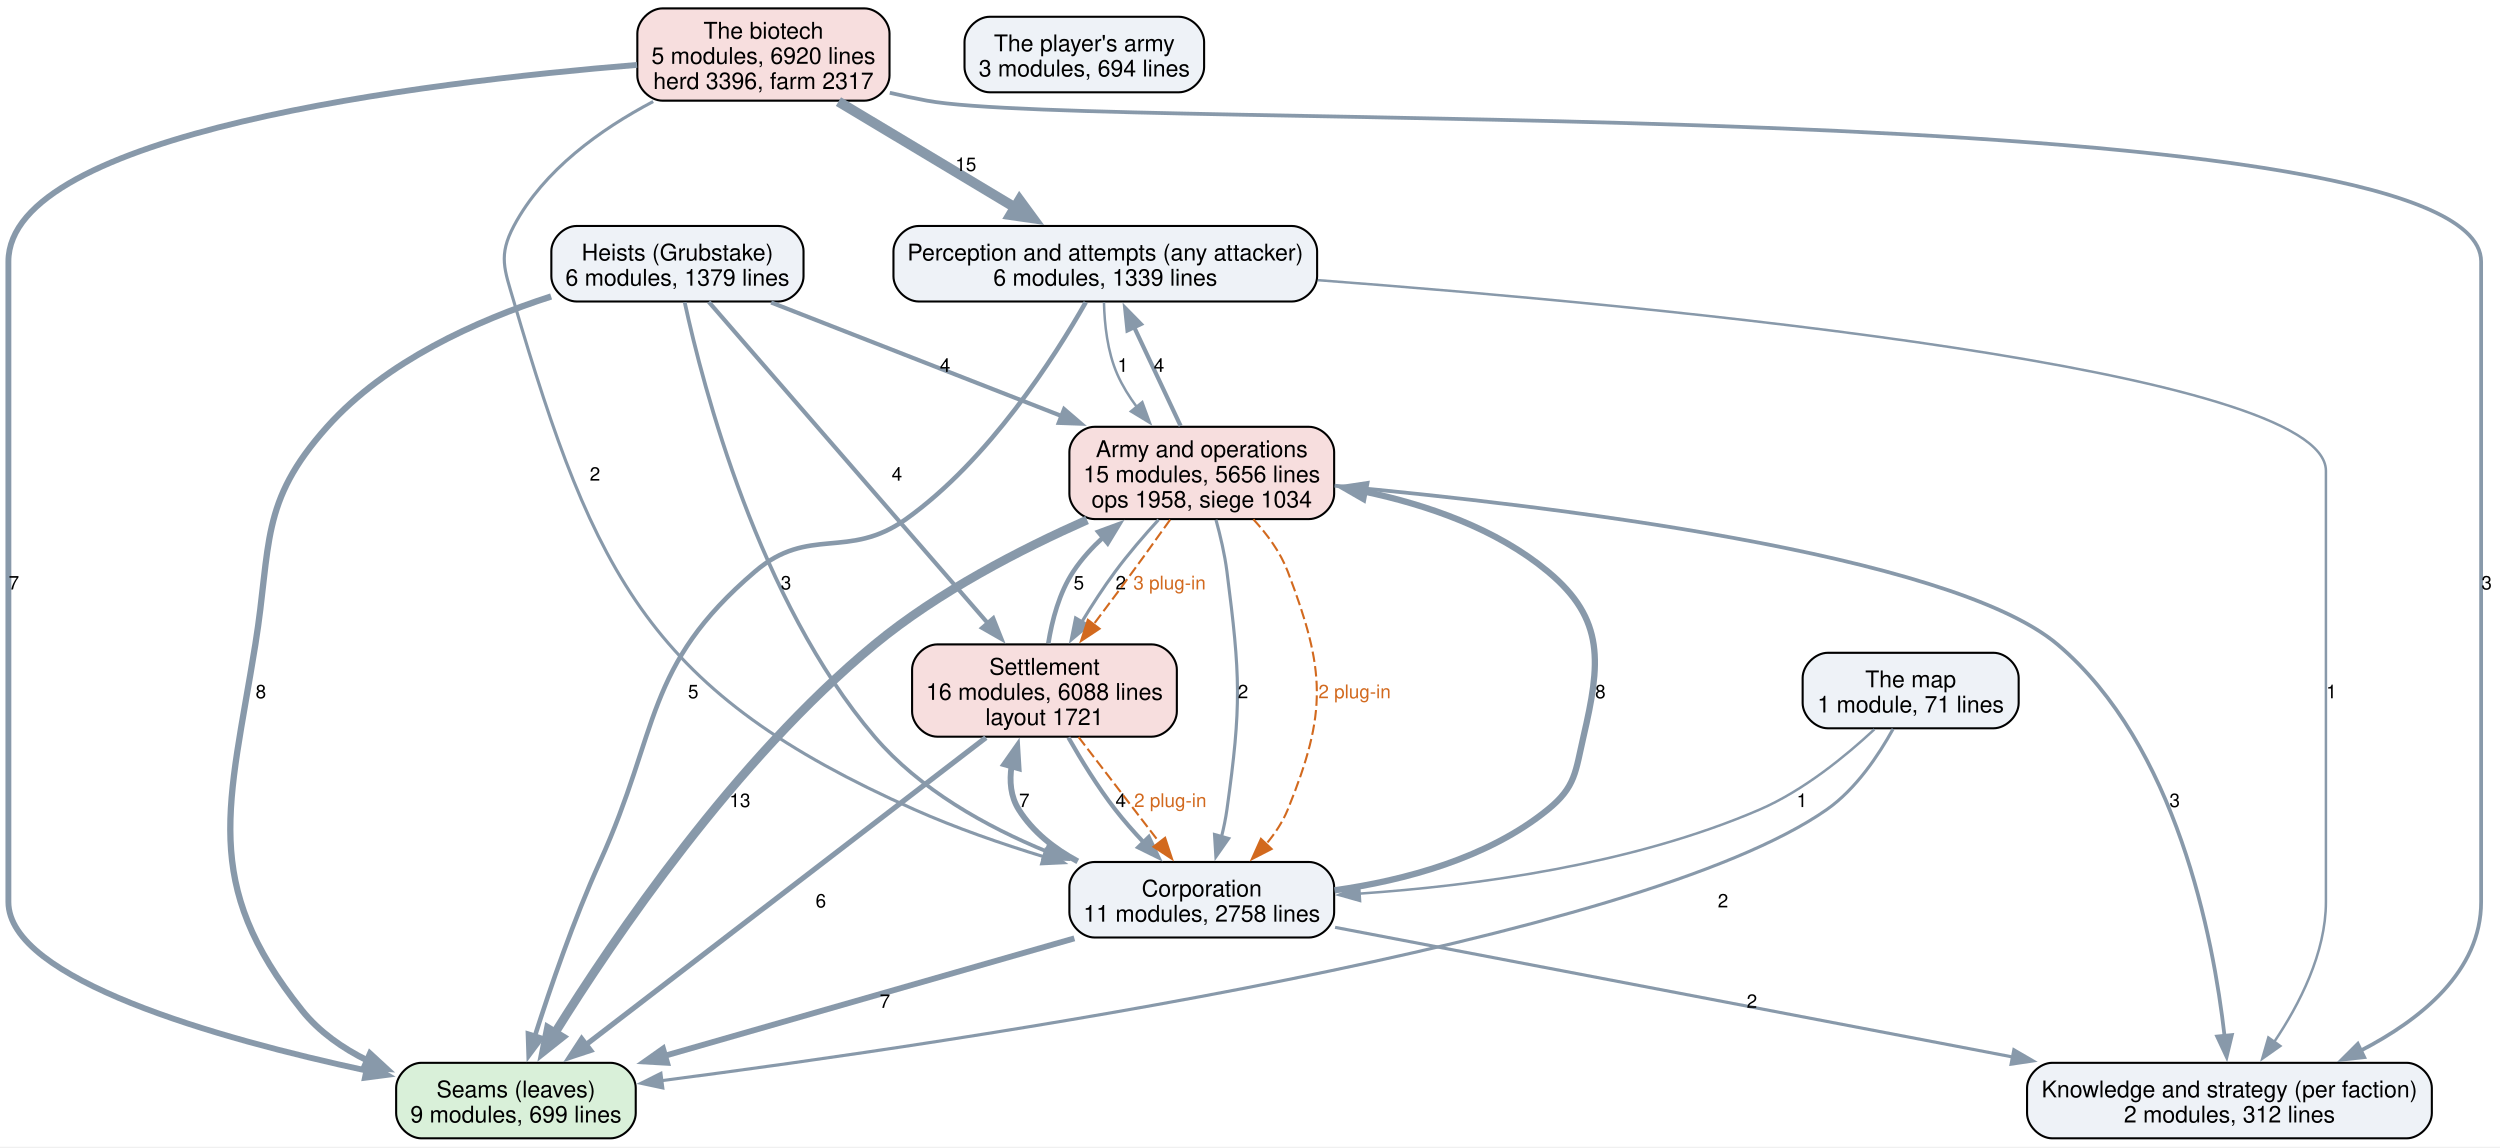
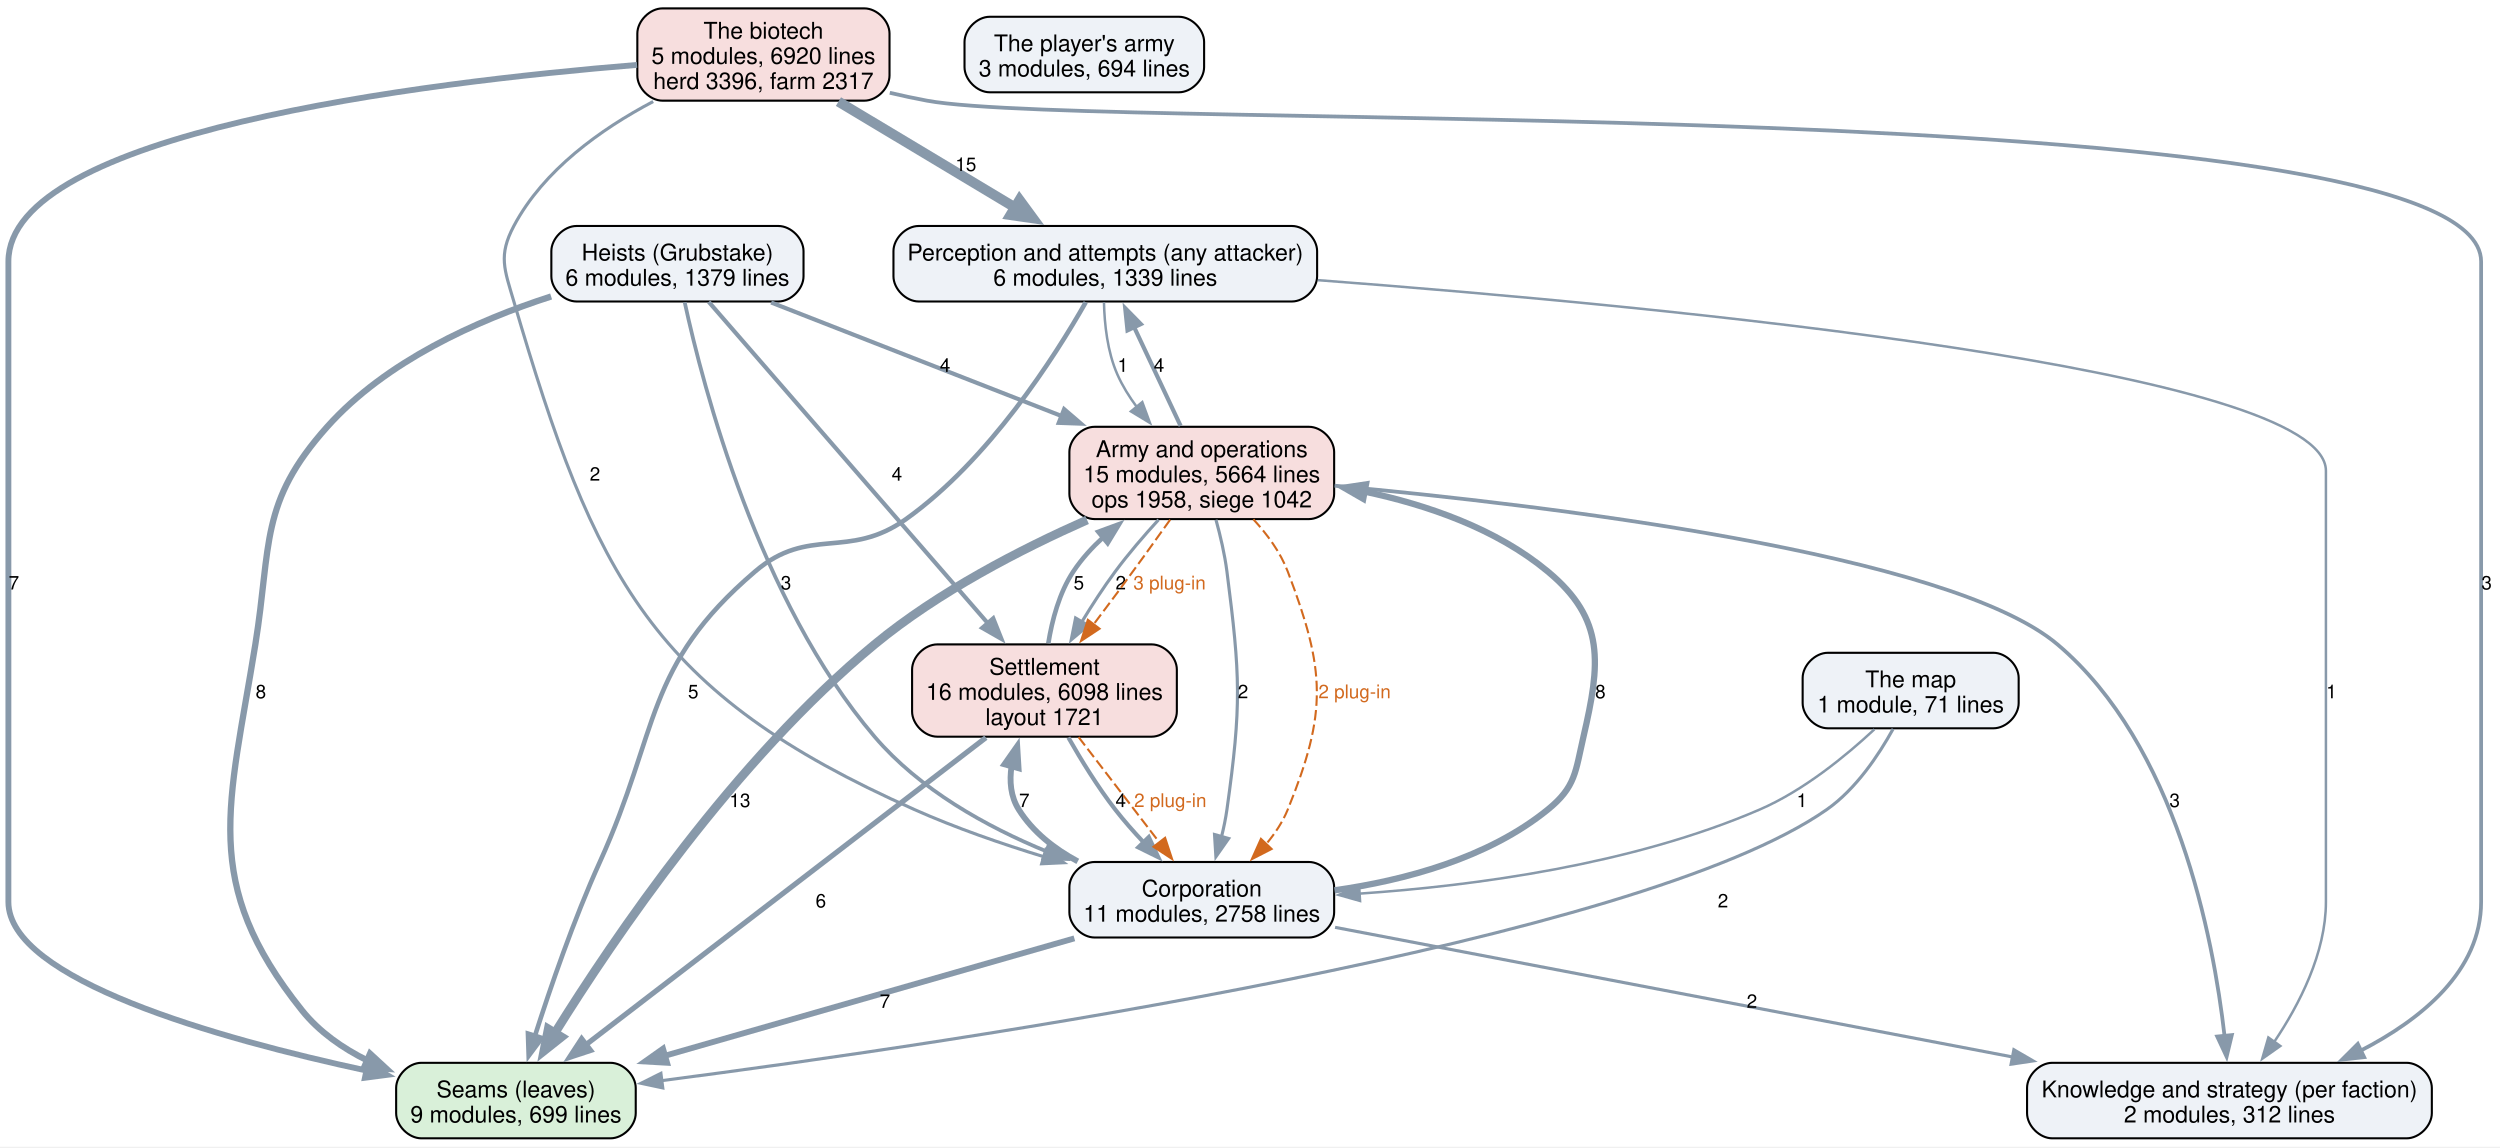
<svg xmlns="http://www.w3.org/2000/svg" width="1192pt" height="547pt" viewBox="0.00 0.00 1192.00 547.00">
  <g id="graph0" class="graph" transform="scale(1 1) rotate(0) translate(4 542.75)">
    <polygon fill="white" stroke="none" points="-4,4 -4,-542.75 1188.25,-542.75 1188.25,4 -4,4" />
    <g id="node1" class="node">
      <path fill="#d9f0d9" stroke="black" d="M287.12,-36C287.12,-36 196.88,-36 196.88,-36 190.88,-36 184.88,-30 184.88,-24 184.88,-24 184.88,-12 184.88,-12 184.88,-6 190.88,0 196.88,0 196.88,0 287.12,0 287.12,0 293.12,0 299.12,-6 299.12,-12 299.12,-12 299.12,-24 299.12,-24 299.12,-30 293.12,-36 287.12,-36" />
      <text xml:space="preserve" text-anchor="middle" x="242" y="-19.55" font-family="Helvetica,sans-Serif" font-size="11.00">Seams (leaves)</text>
      <text xml:space="preserve" text-anchor="middle" x="242" y="-7.55" font-family="Helvetica,sans-Serif" font-size="11.00">9 modules, 699 lines</text>
    </g>
    <g id="node2" class="node">
      <path fill="#eef2f7" stroke="black" d="M612,-435C612,-435 434,-435 434,-435 428,-435 422,-429 422,-423 422,-423 422,-411 422,-411 422,-405 428,-399 434,-399 434,-399 612,-399 612,-399 618,-399 624,-405 624,-411 624,-411 624,-423 624,-423 624,-429 618,-435 612,-435" />
      <text xml:space="preserve" text-anchor="middle" x="523" y="-418.55" font-family="Helvetica,sans-Serif" font-size="11.00">Perception and attempts (any attacker)</text>
      <text xml:space="preserve" text-anchor="middle" x="523" y="-406.55" font-family="Helvetica,sans-Serif" font-size="11.00">6 modules, 1339 lines</text>
    </g>
    <g id="edge16" class="edge">
      <path fill="none" stroke="#8899aa" stroke-width="2.2" d="M513.69,-398.63C498.87,-372.57 467.53,-323.43 428,-295.25 400.41,-275.59 381.75,-292.26 356,-270.25 302.94,-224.91 310.82,-195.31 282,-131.75 269.58,-104.36 258.42,-71.89 251.06,-48.85" />
      <polygon fill="#8899aa" stroke="#8899aa" stroke-width="2.2" points="254.41,-47.84 248.08,-39.34 247.73,-49.93 254.41,-47.84" />
      <text xml:space="preserve" text-anchor="middle" x="326.53" y="-209.82" font-family="Helvetica,sans-Serif" font-size="9.00">5</text>
    </g>
    <g id="node3" class="node">
      <path fill="#eef2f7" stroke="black" d="M1143.5,-36C1143.5,-36 974.5,-36 974.5,-36 968.5,-36 962.5,-30 962.5,-24 962.5,-24 962.5,-12 962.5,-12 962.5,-6 968.5,0 974.5,0 974.5,0 1143.5,0 1143.5,0 1149.5,0 1155.5,-6 1155.5,-12 1155.5,-12 1155.5,-24 1155.5,-24 1155.5,-30 1149.5,-36 1143.5,-36" />
      <text xml:space="preserve" text-anchor="middle" x="1059" y="-19.55" font-family="Helvetica,sans-Serif" font-size="11.00">Knowledge and strategy (per faction)</text>
      <text xml:space="preserve" text-anchor="middle" x="1059" y="-7.55" font-family="Helvetica,sans-Serif" font-size="11.00">2 modules, 312 lines</text>
    </g>
    <g id="edge15" class="edge">
      <path fill="none" stroke="#8899aa" stroke-width="1.2" d="M624.38,-409.17C791.12,-396.55 1105,-366.4 1105,-318.25 1105,-318.25 1105,-318.25 1105,-112.75 1105,-88.39 1092.33,-63.77 1080.28,-45.88" />
      <polygon fill="#8899aa" stroke="#8899aa" stroke-width="1.2" points="1083.26,-44.02 1074.61,-37.91 1077.55,-48.08 1083.26,-44.02" />
      <text xml:space="preserve" text-anchor="middle" x="1107.62" y="-209.82" font-family="Helvetica,sans-Serif" font-size="9.00">1</text>
    </g>
    <g id="node6" class="node">
      <path fill="#f7dede" stroke="black" d="M620.12,-339.25C620.12,-339.25 517.88,-339.25 517.88,-339.25 511.88,-339.25 505.88,-333.25 505.88,-327.25 505.88,-327.25 505.88,-307.25 505.88,-307.25 505.88,-301.25 511.88,-295.25 517.88,-295.25 517.88,-295.25 620.12,-295.25 620.12,-295.25 626.12,-295.25 632.12,-301.25 632.12,-307.25 632.12,-307.25 632.12,-327.25 632.12,-327.25 632.12,-333.25 626.12,-339.25 620.12,-339.25" />
      <text xml:space="preserve" text-anchor="middle" x="569" y="-324.8" font-family="Helvetica,sans-Serif" font-size="11.00">Army and operations</text>
-       <text xml:space="preserve" text-anchor="middle" x="569" y="-312.8" font-family="Helvetica,sans-Serif" font-size="11.00">15 modules, 5656 lines</text>
-       <text xml:space="preserve" text-anchor="middle" x="569" y="-300.8" font-family="Helvetica,sans-Serif" font-size="11.00">ops 1958, siege 1034</text>
+       <text xml:space="preserve" text-anchor="middle" x="569" y="-312.8" font-family="Helvetica,sans-Serif" font-size="11.00">15 modules, 5664 lines</text>
+       <text xml:space="preserve" text-anchor="middle" x="569" y="-300.8" font-family="Helvetica,sans-Serif" font-size="11.00">ops 1958, siege 1042</text>
    </g>
    <g id="edge14" class="edge">
      <path fill="none" stroke="#8899aa" stroke-width="1.2" d="M522.37,-398.55C522.61,-388.18 524.01,-375.01 528.75,-364.25 531.15,-358.81 534.42,-353.54 538.08,-348.63" />
      <polygon fill="#8899aa" stroke="#8899aa" stroke-width="1.2" points="540.64,-351.04 544.3,-341.1 535.23,-346.59 540.64,-351.04" />
      <text xml:space="preserve" text-anchor="middle" x="531.38" y="-365.45" font-family="Helvetica,sans-Serif" font-size="9.00">1</text>
    </g>
    <g id="node4" class="node">
      <path fill="#eef2f7" stroke="black" d="M620.12,-131.75C620.12,-131.75 517.88,-131.75 517.88,-131.75 511.88,-131.75 505.88,-125.75 505.88,-119.75 505.88,-119.75 505.88,-107.75 505.88,-107.75 505.88,-101.75 511.88,-95.75 517.88,-95.75 517.88,-95.75 620.12,-95.75 620.12,-95.75 626.12,-95.75 632.12,-101.75 632.12,-107.75 632.12,-107.75 632.12,-119.75 632.12,-119.75 632.12,-125.75 626.12,-131.75 620.12,-131.75" />
      <text xml:space="preserve" text-anchor="middle" x="569" y="-115.3" font-family="Helvetica,sans-Serif" font-size="11.00">Corporation</text>
      <text xml:space="preserve" text-anchor="middle" x="569" y="-103.3" font-family="Helvetica,sans-Serif" font-size="11.00">11 modules, 2758 lines</text>
    </g>
    <g id="edge8" class="edge">
      <path fill="none" stroke="#8899aa" stroke-width="2.8" d="M508.26,-95.34C452.94,-79.48 371.24,-56.05 312.94,-39.34" />
      <polygon fill="#8899aa" stroke="#8899aa" stroke-width="2.8" points="314.05,-36.02 303.47,-36.62 312.12,-42.74 314.05,-36.02" />
      <text xml:space="preserve" text-anchor="middle" x="417.93" y="-62.2" font-family="Helvetica,sans-Serif" font-size="9.00">7</text>
    </g>
    <g id="edge7" class="edge">
      <path fill="none" stroke="#8899aa" stroke-width="1.5" d="M632.56,-100.59C714.46,-84.92 857.93,-57.47 955.63,-38.78" />
      <polygon fill="#8899aa" stroke="#8899aa" stroke-width="1.5" points="956.21,-42.23 965.37,-36.91 954.89,-35.35 956.21,-42.23" />
      <text xml:space="preserve" text-anchor="middle" x="831.32" y="-62.2" font-family="Helvetica,sans-Serif" font-size="9.00">2</text>
    </g>
    <g id="node5" class="node">
      <path fill="#f7dede" stroke="black" d="M545.12,-235.5C545.12,-235.5 442.88,-235.5 442.88,-235.5 436.88,-235.5 430.88,-229.5 430.88,-223.5 430.88,-223.5 430.88,-203.5 430.88,-203.5 430.88,-197.5 436.88,-191.5 442.88,-191.5 442.88,-191.5 545.12,-191.5 545.12,-191.5 551.12,-191.5 557.12,-197.5 557.12,-203.5 557.12,-203.5 557.12,-223.5 557.12,-223.5 557.12,-229.5 551.12,-235.5 545.12,-235.5" />
      <text xml:space="preserve" text-anchor="middle" x="494" y="-221.05" font-family="Helvetica,sans-Serif" font-size="11.00">Settlement</text>
-       <text xml:space="preserve" text-anchor="middle" x="494" y="-209.05" font-family="Helvetica,sans-Serif" font-size="11.00">16 modules, 6088 lines</text>
+       <text xml:space="preserve" text-anchor="middle" x="494" y="-209.05" font-family="Helvetica,sans-Serif" font-size="11.00">16 modules, 6098 lines</text>
      <text xml:space="preserve" text-anchor="middle" x="494" y="-197.05" font-family="Helvetica,sans-Serif" font-size="11.00">layout 1721</text>
    </g>
    <g id="edge9" class="edge">
      <path fill="none" stroke="#8899aa" stroke-width="2.8" d="M509.89,-132.04C498.73,-138.05 488.46,-146.07 481.75,-156.75 477.83,-162.99 477.22,-170.3 478.33,-177.55" />
      <polygon fill="#8899aa" stroke="#8899aa" stroke-width="2.8" points="474.91,-178.33 481,-187 481.65,-176.43 474.91,-178.33" />
      <text xml:space="preserve" text-anchor="middle" x="484.38" y="-157.95" font-family="Helvetica,sans-Serif" font-size="9.00">7</text>
    </g>
    <g id="edge6" class="edge">
      <path fill="none" stroke="#8899aa" stroke-width="3" d="M632.28,-118.24C665.64,-122.97 705.44,-133.54 734,-156.75 747.34,-167.6 747.12,-174.75 751,-191.5 759.08,-226.38 761.53,-247.35 734,-270.25 709.43,-290.69 676.4,-302.08 646.36,-308.41" />
      <polygon fill="#8899aa" stroke="#8899aa" stroke-width="3" points="645.99,-304.91 636.81,-310.21 647.29,-311.79 645.99,-304.91" />
      <text xml:space="preserve" text-anchor="middle" x="759.06" y="-209.82" font-family="Helvetica,sans-Serif" font-size="9.00">8</text>
    </g>
    <g id="edge19" class="edge">
      <path fill="none" stroke="#8899aa" stroke-width="2.5" d="M466.07,-191.05C419.35,-155.18 325.54,-83.15 275.4,-44.65" />
      <polygon fill="#8899aa" stroke="#8899aa" stroke-width="2.5" points="277.59,-41.91 267.53,-38.6 273.33,-47.47 277.59,-41.91" />
      <text xml:space="preserve" text-anchor="middle" x="387.38" y="-110.08" font-family="Helvetica,sans-Serif" font-size="9.00">6</text>
    </g>
    <g id="edge18" class="edge">
      <path fill="none" stroke="#8899aa" stroke-width="2" d="M505.4,-191.09C511.49,-180.39 519.42,-167.47 527.75,-156.75 531.88,-151.44 536.61,-146.08 541.36,-141.05" />
      <polygon fill="#8899aa" stroke="#8899aa" stroke-width="2" points="543.73,-143.63 548.25,-134.05 538.74,-138.73 543.73,-143.63" />
      <text xml:space="preserve" text-anchor="middle" x="530.38" y="-157.95" font-family="Helvetica,sans-Serif" font-size="9.00">4</text>
    </g>
    <g id="edge28" class="edge">
      <path fill="none" stroke="#d2691e" stroke-dasharray="5,2" d="M510.27,-191.29C521.65,-176.46 536.92,-156.56 549.04,-140.76" />
      <polygon fill="#d2691e" stroke="#d2691e" points="551.52,-143.28 554.83,-133.21 545.97,-139.02 551.52,-143.28" />
      <text xml:space="preserve" text-anchor="middle" x="553.99" y="-157.95" font-family="Helvetica,sans-Serif" font-size="9.00" fill="#d2691e">2 plug-in</text>
    </g>
    <g id="edge17" class="edge">
      <path fill="none" stroke="#8899aa" stroke-width="2.2" d="M495.84,-235.99C497.6,-246.97 501.04,-260.11 507.75,-270.25 511.69,-276.21 516.68,-281.7 522.1,-286.65" />
      <polygon fill="#8899aa" stroke="#8899aa" stroke-width="2.2" points="519.67,-289.18 529.62,-292.84 524.12,-283.78 519.67,-289.18" />
      <text xml:space="preserve" text-anchor="middle" x="510.38" y="-261.7" font-family="Helvetica,sans-Serif" font-size="9.00">5</text>
    </g>
    <g id="edge4" class="edge">
      <path fill="none" stroke="#8899aa" stroke-width="4.2" d="M514.32,-294.84C482.72,-280.85 443.34,-260.54 413,-235.5 346.31,-180.46 288.64,-95.39 260.43,-50.01" />
      <polygon fill="#8899aa" stroke="#8899aa" stroke-width="4.2" points="263.71,-48.31 255.36,-41.69 257.43,-52.14 263.71,-48.31" />
      <text xml:space="preserve" text-anchor="middle" x="348.81" y="-157.95" font-family="Helvetica,sans-Serif" font-size="9.00">13</text>
    </g>
    <g id="edge3" class="edge">
      <path fill="none" stroke="#8899aa" stroke-width="2" d="M558.92,-339.67C552.37,-353.6 543.74,-371.93 536.58,-387.14" />
      <polygon fill="#8899aa" stroke="#8899aa" stroke-width="2" points="533.6,-385.25 532.51,-395.79 539.94,-388.23 533.6,-385.25" />
      <text xml:space="preserve" text-anchor="middle" x="548.62" y="-365.45" font-family="Helvetica,sans-Serif" font-size="9.00">4</text>
    </g>
    <g id="edge2" class="edge">
      <path fill="none" stroke="#8899aa" stroke-width="1.8" d="M632.33,-311.17C733.58,-301.84 925.73,-278.87 977,-235.5 1033.7,-187.54 1051.27,-96.04 1056.66,-48.82" />
      <polygon fill="#8899aa" stroke="#8899aa" stroke-width="1.8" points="1060.13,-49.23 1057.65,-38.93 1053.17,-48.53 1060.13,-49.23" />
      <text xml:space="preserve" text-anchor="middle" x="1032.89" y="-157.95" font-family="Helvetica,sans-Serif" font-size="9.00">3</text>
    </g>
    <g id="edge1" class="edge">
      <path fill="none" stroke="#8899aa" stroke-width="1.5" d="M575.77,-294.94C577.89,-287.25 579.95,-278.44 581,-270.25 587.42,-220.22 588,-206.71 581,-156.75 580.4,-152.49 579.48,-148.06 578.41,-143.73" />
      <polygon fill="#8899aa" stroke="#8899aa" stroke-width="1.5" points="581.82,-142.95 575.74,-134.27 575.09,-144.85 581.82,-142.95" />
      <text xml:space="preserve" text-anchor="middle" x="588.66" y="-209.82" font-family="Helvetica,sans-Serif" font-size="9.00">2</text>
    </g>
    <g id="edge26" class="edge">
      <path fill="none" stroke="#d2691e" stroke-dasharray="5,2" d="M593.61,-295.13C600.22,-287.97 606.5,-279.45 610,-270.25 627.96,-223.11 629.02,-203.47 610,-156.75 607.6,-150.85 603.93,-145.33 599.75,-140.35" />
      <polygon fill="#d2691e" stroke="#d2691e" points="602.3,-137.96 592.88,-133.12 597.22,-142.78 602.3,-137.96" />
      <text xml:space="preserve" text-anchor="middle" x="641.87" y="-209.82" font-family="Helvetica,sans-Serif" font-size="9.00" fill="#d2691e">2 plug-in</text>
    </g>
    <g id="edge5" class="edge">
      <path fill="none" stroke="#8899aa" stroke-width="1.5" d="M548.41,-294.96C541.52,-287.42 534.01,-278.7 527.75,-270.25 522.19,-262.75 516.71,-254.29 511.84,-246.28" />
      <polygon fill="#8899aa" stroke="#8899aa" stroke-width="1.5" points="514.87,-244.53 506.77,-237.7 508.84,-248.09 514.87,-244.53" />
      <text xml:space="preserve" text-anchor="middle" x="530.38" y="-261.7" font-family="Helvetica,sans-Serif" font-size="9.00">2</text>
    </g>
    <g id="edge27" class="edge">
      <path fill="none" stroke="#d2691e" stroke-dasharray="5,2" d="M553.94,-294.97C546.51,-284.53 537.35,-271.8 529,-260.5 525.27,-255.46 521.28,-250.13 517.37,-244.97" />
      <polygon fill="#d2691e" stroke="#d2691e" points="520.26,-242.98 511.42,-237.14 514.69,-247.22 520.26,-242.98" />
      <text xml:space="preserve" text-anchor="middle" x="553.64" y="-261.7" font-family="Helvetica,sans-Serif" font-size="9.00" fill="#d2691e">3 plug-in</text>
    </g>
    <g id="node7" class="node">
      <path fill="#eef2f7" stroke="black" d="M367.12,-435C367.12,-435 270.88,-435 270.88,-435 264.88,-435 258.88,-429 258.88,-423 258.88,-423 258.88,-411 258.88,-411 258.88,-405 264.88,-399 270.88,-399 270.88,-399 367.12,-399 367.12,-399 373.12,-399 379.12,-405 379.12,-411 379.12,-411 379.12,-423 379.12,-423 379.12,-429 373.12,-435 367.12,-435" />
      <text xml:space="preserve" text-anchor="middle" x="319" y="-418.55" font-family="Helvetica,sans-Serif" font-size="11.00">Heists (Grubstake)</text>
      <text xml:space="preserve" text-anchor="middle" x="319" y="-406.55" font-family="Helvetica,sans-Serif" font-size="11.00">6 modules, 1379 lines</text>
    </g>
    <g id="edge12" class="edge">
      <path fill="none" stroke="#8899aa" stroke-width="3" d="M258.77,-401.4C223.26,-389.93 179.96,-370.53 152,-339.25 119.64,-303.05 125.46,-283.44 117.75,-235.5 105.34,-158.31 91.17,-122.06 140,-61 148.21,-50.73 159.36,-42.95 171.27,-37.06" />
      <polygon fill="#8899aa" stroke="#8899aa" stroke-width="3" points="172.44,-40.36 180.23,-33.18 169.66,-33.94 172.44,-40.36" />
      <text xml:space="preserve" text-anchor="middle" x="120.38" y="-209.82" font-family="Helvetica,sans-Serif" font-size="9.00">8</text>
    </g>
    <g id="edge11" class="edge">
      <path fill="none" stroke="#8899aa" stroke-width="1.8" d="M322.46,-398.62C331.24,-358.17 357.76,-256.29 413,-191.5 434.44,-166.36 466.07,-148.68 495.25,-136.69" />
      <polygon fill="#8899aa" stroke="#8899aa" stroke-width="1.8" points="496.14,-140.1 504.18,-133.2 493.59,-133.58 496.14,-140.1" />
      <text xml:space="preserve" text-anchor="middle" x="370.77" y="-261.7" font-family="Helvetica,sans-Serif" font-size="9.00">3</text>
    </g>
    <g id="edge13" class="edge">
      <path fill="none" stroke="#8899aa" stroke-width="2" d="M333.92,-398.82C363.46,-364.81 429.74,-288.49 467.09,-245.48" />
      <polygon fill="#8899aa" stroke="#8899aa" stroke-width="2" points="469.58,-247.95 473.5,-238.11 464.3,-243.36 469.58,-247.95" />
      <text xml:space="preserve" text-anchor="middle" x="423.65" y="-313.57" font-family="Helvetica,sans-Serif" font-size="9.00">4</text>
    </g>
    <g id="edge10" class="edge">
      <path fill="none" stroke="#8899aa" stroke-width="2" d="M363.69,-398.52C402.21,-383.47 458.36,-361.51 502.21,-344.37" />
      <polygon fill="#8899aa" stroke="#8899aa" stroke-width="2" points="503.37,-347.67 511.4,-340.77 500.82,-341.15 503.37,-347.67" />
      <text xml:space="preserve" text-anchor="middle" x="446.62" y="-365.45" font-family="Helvetica,sans-Serif" font-size="9.00">4</text>
    </g>
    <g id="node8" class="node">
      <path fill="#f7dede" stroke="black" d="M408.12,-538.75C408.12,-538.75 311.88,-538.75 311.88,-538.75 305.88,-538.75 299.88,-532.75 299.88,-526.75 299.88,-526.75 299.88,-506.75 299.88,-506.75 299.88,-500.75 305.88,-494.75 311.88,-494.75 311.88,-494.75 408.12,-494.75 408.12,-494.75 414.12,-494.75 420.12,-500.75 420.12,-506.75 420.12,-506.75 420.12,-526.75 420.12,-526.75 420.12,-532.75 414.12,-538.75 408.12,-538.75" />
      <text xml:space="preserve" text-anchor="middle" x="360" y="-524.3" font-family="Helvetica,sans-Serif" font-size="11.00">The biotech</text>
      <text xml:space="preserve" text-anchor="middle" x="360" y="-512.3" font-family="Helvetica,sans-Serif" font-size="11.00">5 modules, 6920 lines</text>
      <text xml:space="preserve" text-anchor="middle" x="360" y="-500.3" font-family="Helvetica,sans-Serif" font-size="11.00">herd 3396, farm 2317</text>
    </g>
    <g id="edge23" class="edge">
      <path fill="none" stroke="#8899aa" stroke-width="2.8" d="M299.74,-511.81C197.26,-503.44 0,-479.36 0,-418 0,-418 0,-418 0,-112.75 0,-75.79 99.39,-47.7 170.78,-32.29" />
      <polygon fill="#8899aa" stroke="#8899aa" stroke-width="2.8" points="171.43,-35.73 180.5,-30.25 170,-28.88 171.43,-35.73" />
      <text xml:space="preserve" text-anchor="middle" x="2.62" y="-261.7" font-family="Helvetica,sans-Serif" font-size="9.00">7</text>
    </g>
    <g id="edge22" class="edge">
      <path fill="none" stroke="#8899aa" stroke-width="4.8" d="M395.77,-494.3C420.6,-479.41 453.8,-459.5 480.06,-443.75" />
      <polygon fill="#8899aa" stroke="#8899aa" stroke-width="4.8" points="482.11,-447.42 488.52,-438.68 477.79,-440.22 482.11,-447.42" />
      <text xml:space="preserve" text-anchor="middle" x="456.51" y="-461.2" font-family="Helvetica,sans-Serif" font-size="9.00">15</text>
    </g>
    <g id="edge21" class="edge">
      <path fill="none" stroke="#8899aa" stroke-width="1.8" d="M420.25,-498.51C426.22,-497.11 432.21,-495.82 438,-494.75 519.39,-479.68 1179,-500.77 1179,-418 1179,-418 1179,-418 1179,-112.75 1179,-79.81 1150.58,-56.73 1121.4,-41.71" />
      <polygon fill="#8899aa" stroke="#8899aa" stroke-width="1.8" points="1123.22,-38.7 1112.69,-37.53 1120.19,-45.01 1123.22,-38.7" />
      <text xml:space="preserve" text-anchor="middle" x="1181.62" y="-261.7" font-family="Helvetica,sans-Serif" font-size="9.00">3</text>
    </g>
    <g id="edge20" class="edge">
      <path fill="none" stroke="#8899aa" stroke-width="1.5" d="M307.43,-494.34C282.5,-481.19 255.15,-461.69 241,-435 233.51,-420.86 236.5,-414.35 241,-399 279.55,-267.42 306.73,-212.48 432,-156.75 451.57,-148.04 473.46,-140.44 493.91,-134.19" />
      <polygon fill="#8899aa" stroke="#8899aa" stroke-width="1.5" points="494.67,-137.62 503.25,-131.41 492.67,-130.91 494.67,-137.62" />
      <text xml:space="preserve" text-anchor="middle" x="279.68" y="-313.57" font-family="Helvetica,sans-Serif" font-size="9.00">2</text>
    </g>
    <g id="node9" class="node">
      <path fill="#eef2f7" stroke="black" d="M946.5,-231.5C946.5,-231.5 867.5,-231.5 867.5,-231.5 861.5,-231.5 855.5,-225.5 855.5,-219.5 855.5,-219.5 855.5,-207.5 855.5,-207.5 855.5,-201.5 861.5,-195.5 867.5,-195.5 867.5,-195.5 946.5,-195.5 946.5,-195.5 952.5,-195.5 958.5,-201.5 958.5,-207.5 958.5,-207.5 958.5,-219.5 958.5,-219.5 958.5,-225.5 952.5,-231.5 946.5,-231.5" />
      <text xml:space="preserve" text-anchor="middle" x="907" y="-215.05" font-family="Helvetica,sans-Serif" font-size="11.00">The map</text>
      <text xml:space="preserve" text-anchor="middle" x="907" y="-203.05" font-family="Helvetica,sans-Serif" font-size="11.00">1 module, 71 lines</text>
    </g>
    <g id="edge25" class="edge">
      <path fill="none" stroke="#8899aa" stroke-width="1.5" d="M898.65,-195.22C891.8,-182.78 880.95,-166.53 867,-156.75 777.26,-93.86 454.76,-46.11 311.46,-27.5" />
      <polygon fill="#8899aa" stroke="#8899aa" stroke-width="1.5" points="312.01,-24.04 301.65,-26.24 311.12,-30.98 312.01,-24.04" />
      <text xml:space="preserve" text-anchor="middle" x="817.52" y="-110.08" font-family="Helvetica,sans-Serif" font-size="9.00">2</text>
    </g>
    <g id="edge24" class="edge">
      <path fill="none" stroke="#8899aa" stroke-width="1.2" d="M889.72,-195.01C876.07,-182.29 855.9,-165.78 835,-156.75 774.12,-130.45 699.04,-120.4 644.19,-116.67" />
      <polygon fill="#8899aa" stroke="#8899aa" stroke-width="1.2" points="644.47,-113.18 634.27,-116.06 644.04,-120.17 644.47,-113.18" />
      <text xml:space="preserve" text-anchor="middle" x="855.15" y="-157.95" font-family="Helvetica,sans-Serif" font-size="9.00">1</text>
    </g>
    <g id="node10" class="node">
      <path fill="#eef2f7" stroke="black" d="M558.12,-534.75C558.12,-534.75 467.88,-534.75 467.88,-534.75 461.88,-534.75 455.88,-528.75 455.88,-522.75 455.88,-522.75 455.88,-510.75 455.88,-510.75 455.88,-504.75 461.88,-498.75 467.88,-498.75 467.88,-498.75 558.12,-498.75 558.12,-498.75 564.12,-498.75 570.12,-504.75 570.12,-510.75 570.12,-510.75 570.12,-522.75 570.12,-522.75 570.12,-528.75 564.12,-534.75 558.12,-534.75" />
      <text xml:space="preserve" text-anchor="middle" x="513" y="-518.3" font-family="Helvetica,sans-Serif" font-size="11.00">The player's army</text>
      <text xml:space="preserve" text-anchor="middle" x="513" y="-506.3" font-family="Helvetica,sans-Serif" font-size="11.00">3 modules, 694 lines</text>
    </g>
  </g>
</svg>
